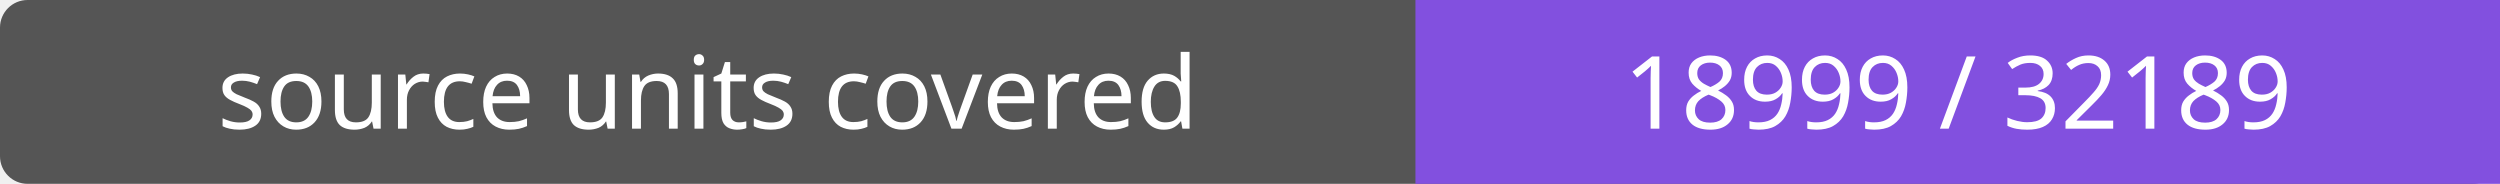
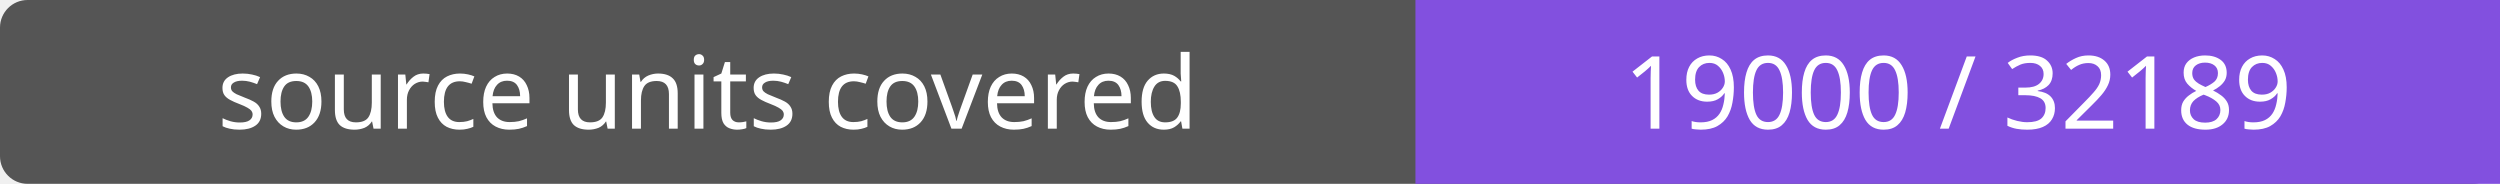
- <svg xmlns="http://www.w3.org/2000/svg" width="272" height="20" role="img" aria-label="source units covered: 18999 / 32189">
+ <svg xmlns="http://www.w3.org/2000/svg" width="272" height="20" role="img" aria-label="source units covered: 19000 / 32189">
  <rect width="272" height="20" rx="3" fill="#555" />
  <path fill="#8250df" d="M154 0h118v20H154z" />
  <g fill="#fff" text-anchor="middle" font-family="Verdana,sans-serif" font-size="11">
    <text x="77.0" y="14">source units covered</text>
-     <text x="213.0" y="14">18999 / 32189</text>
+     <text x="213.0" y="14">19000 / 32189</text>
  </g>
</svg>
